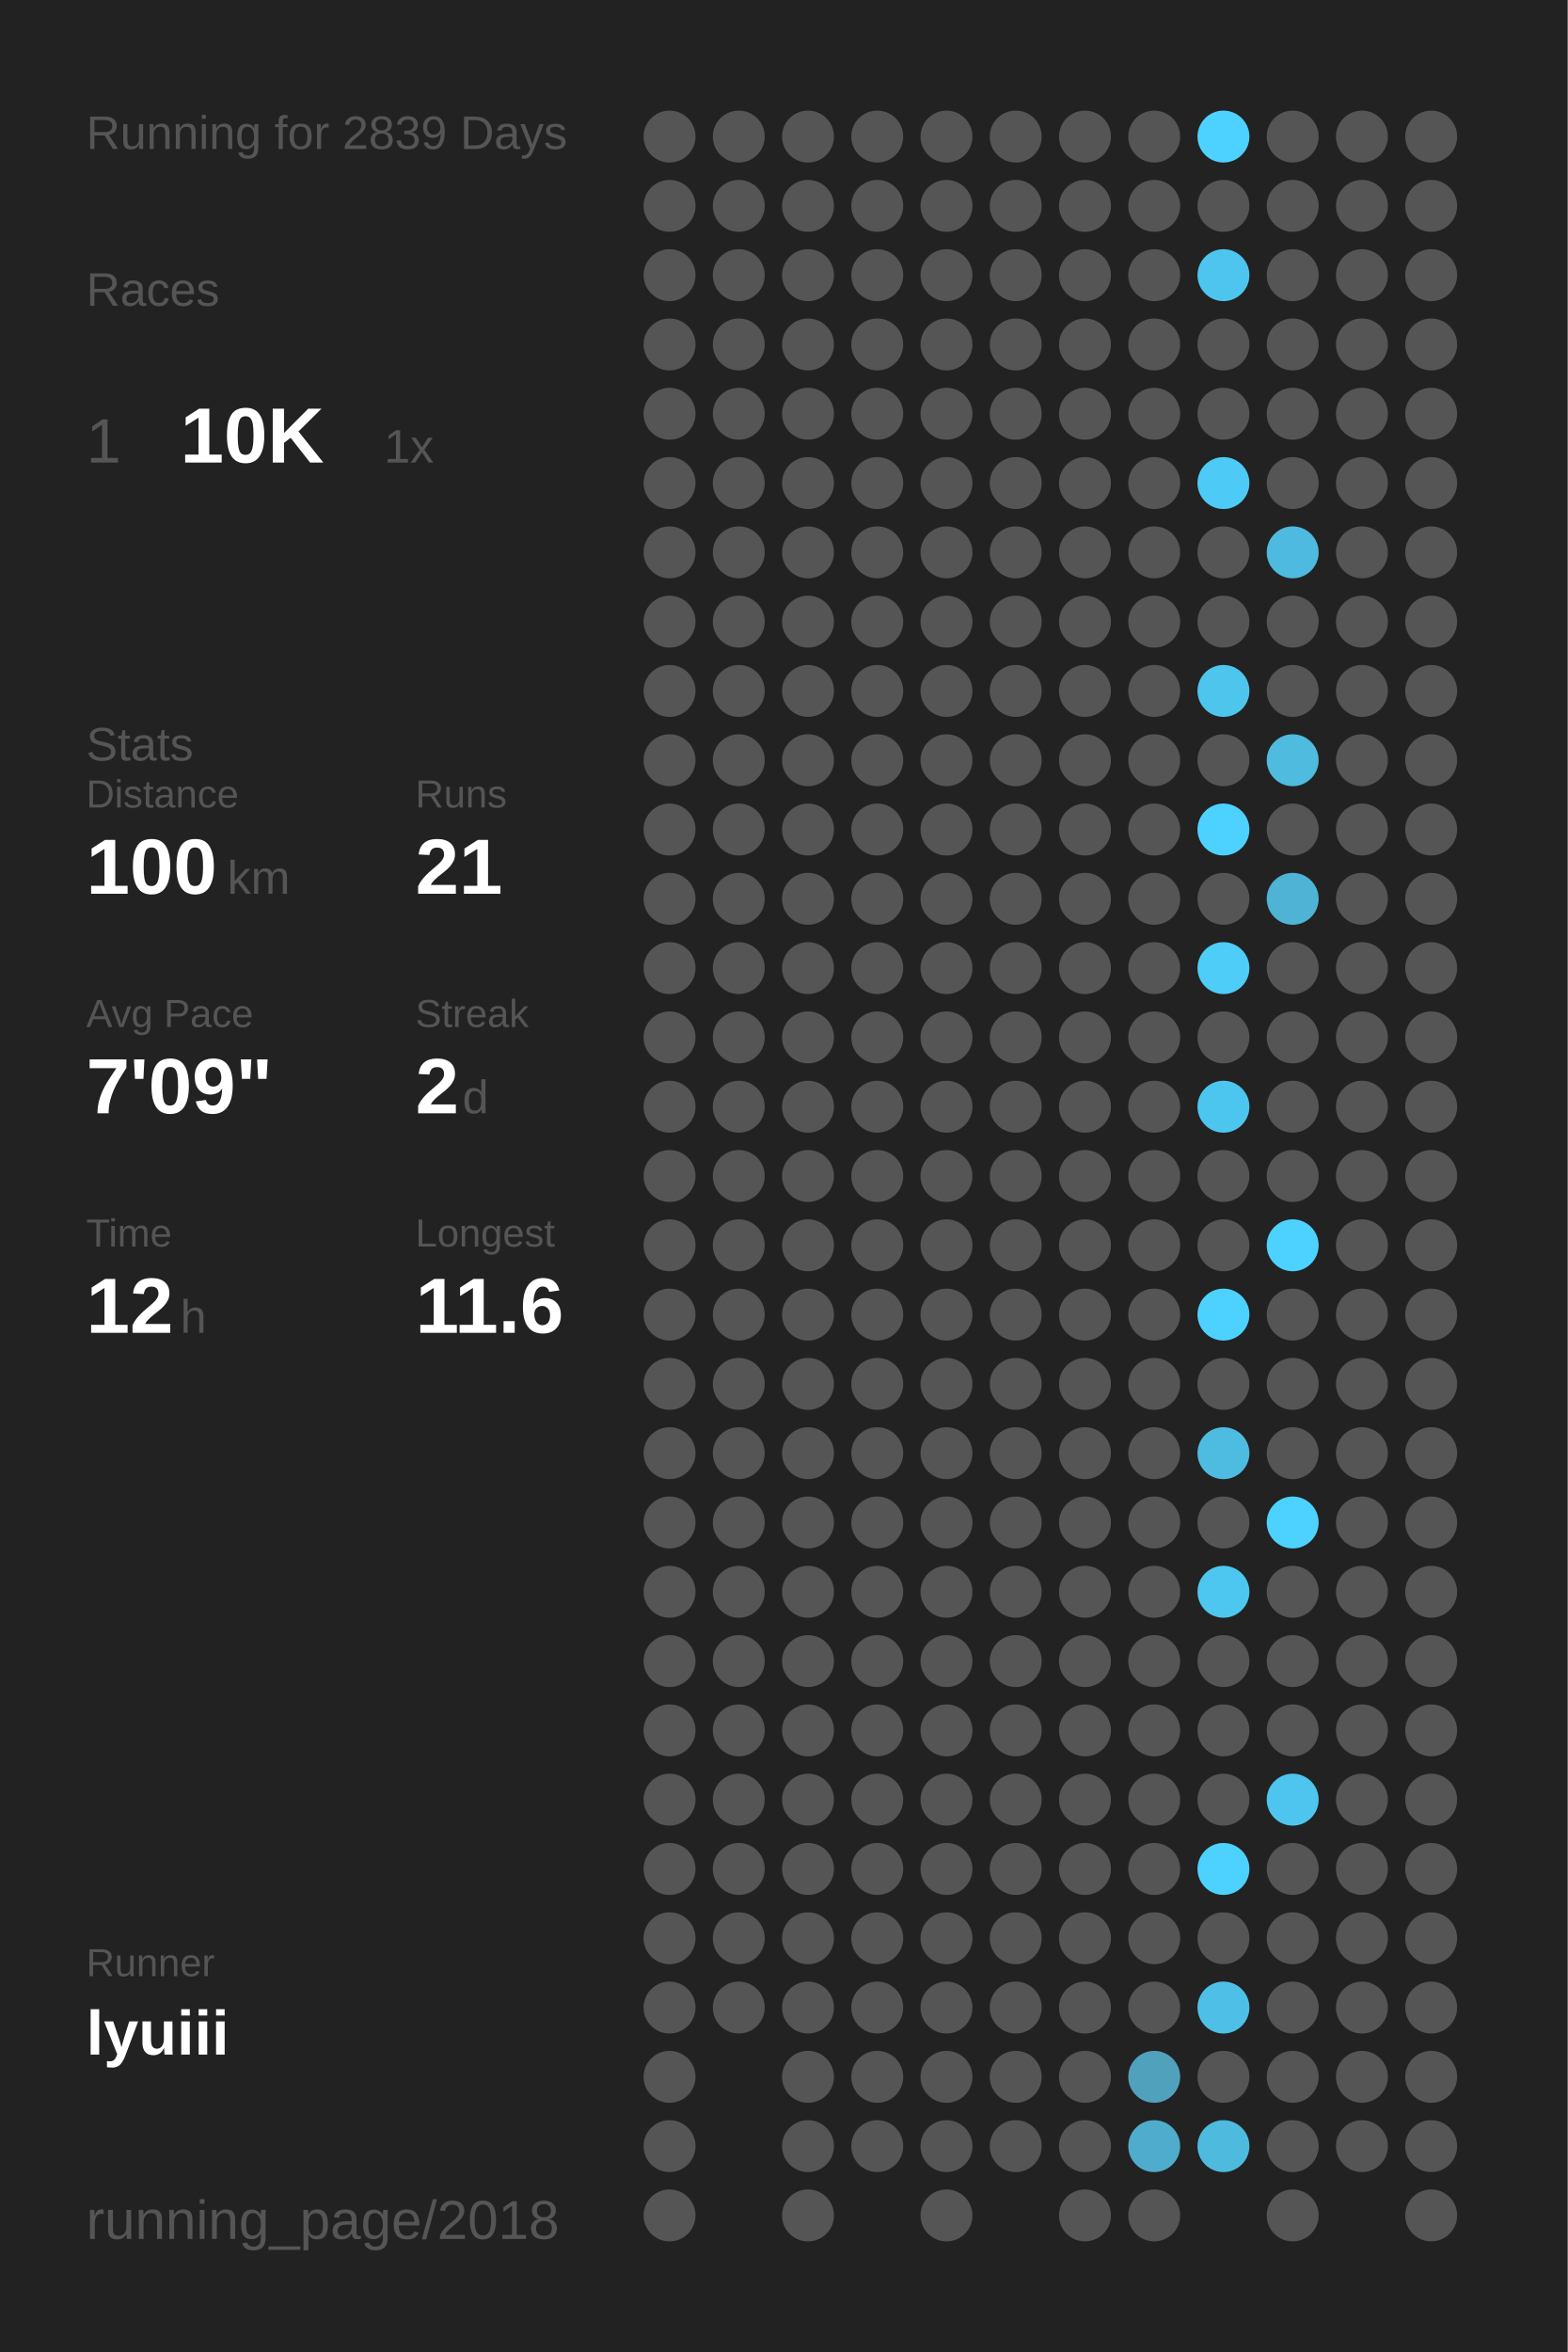
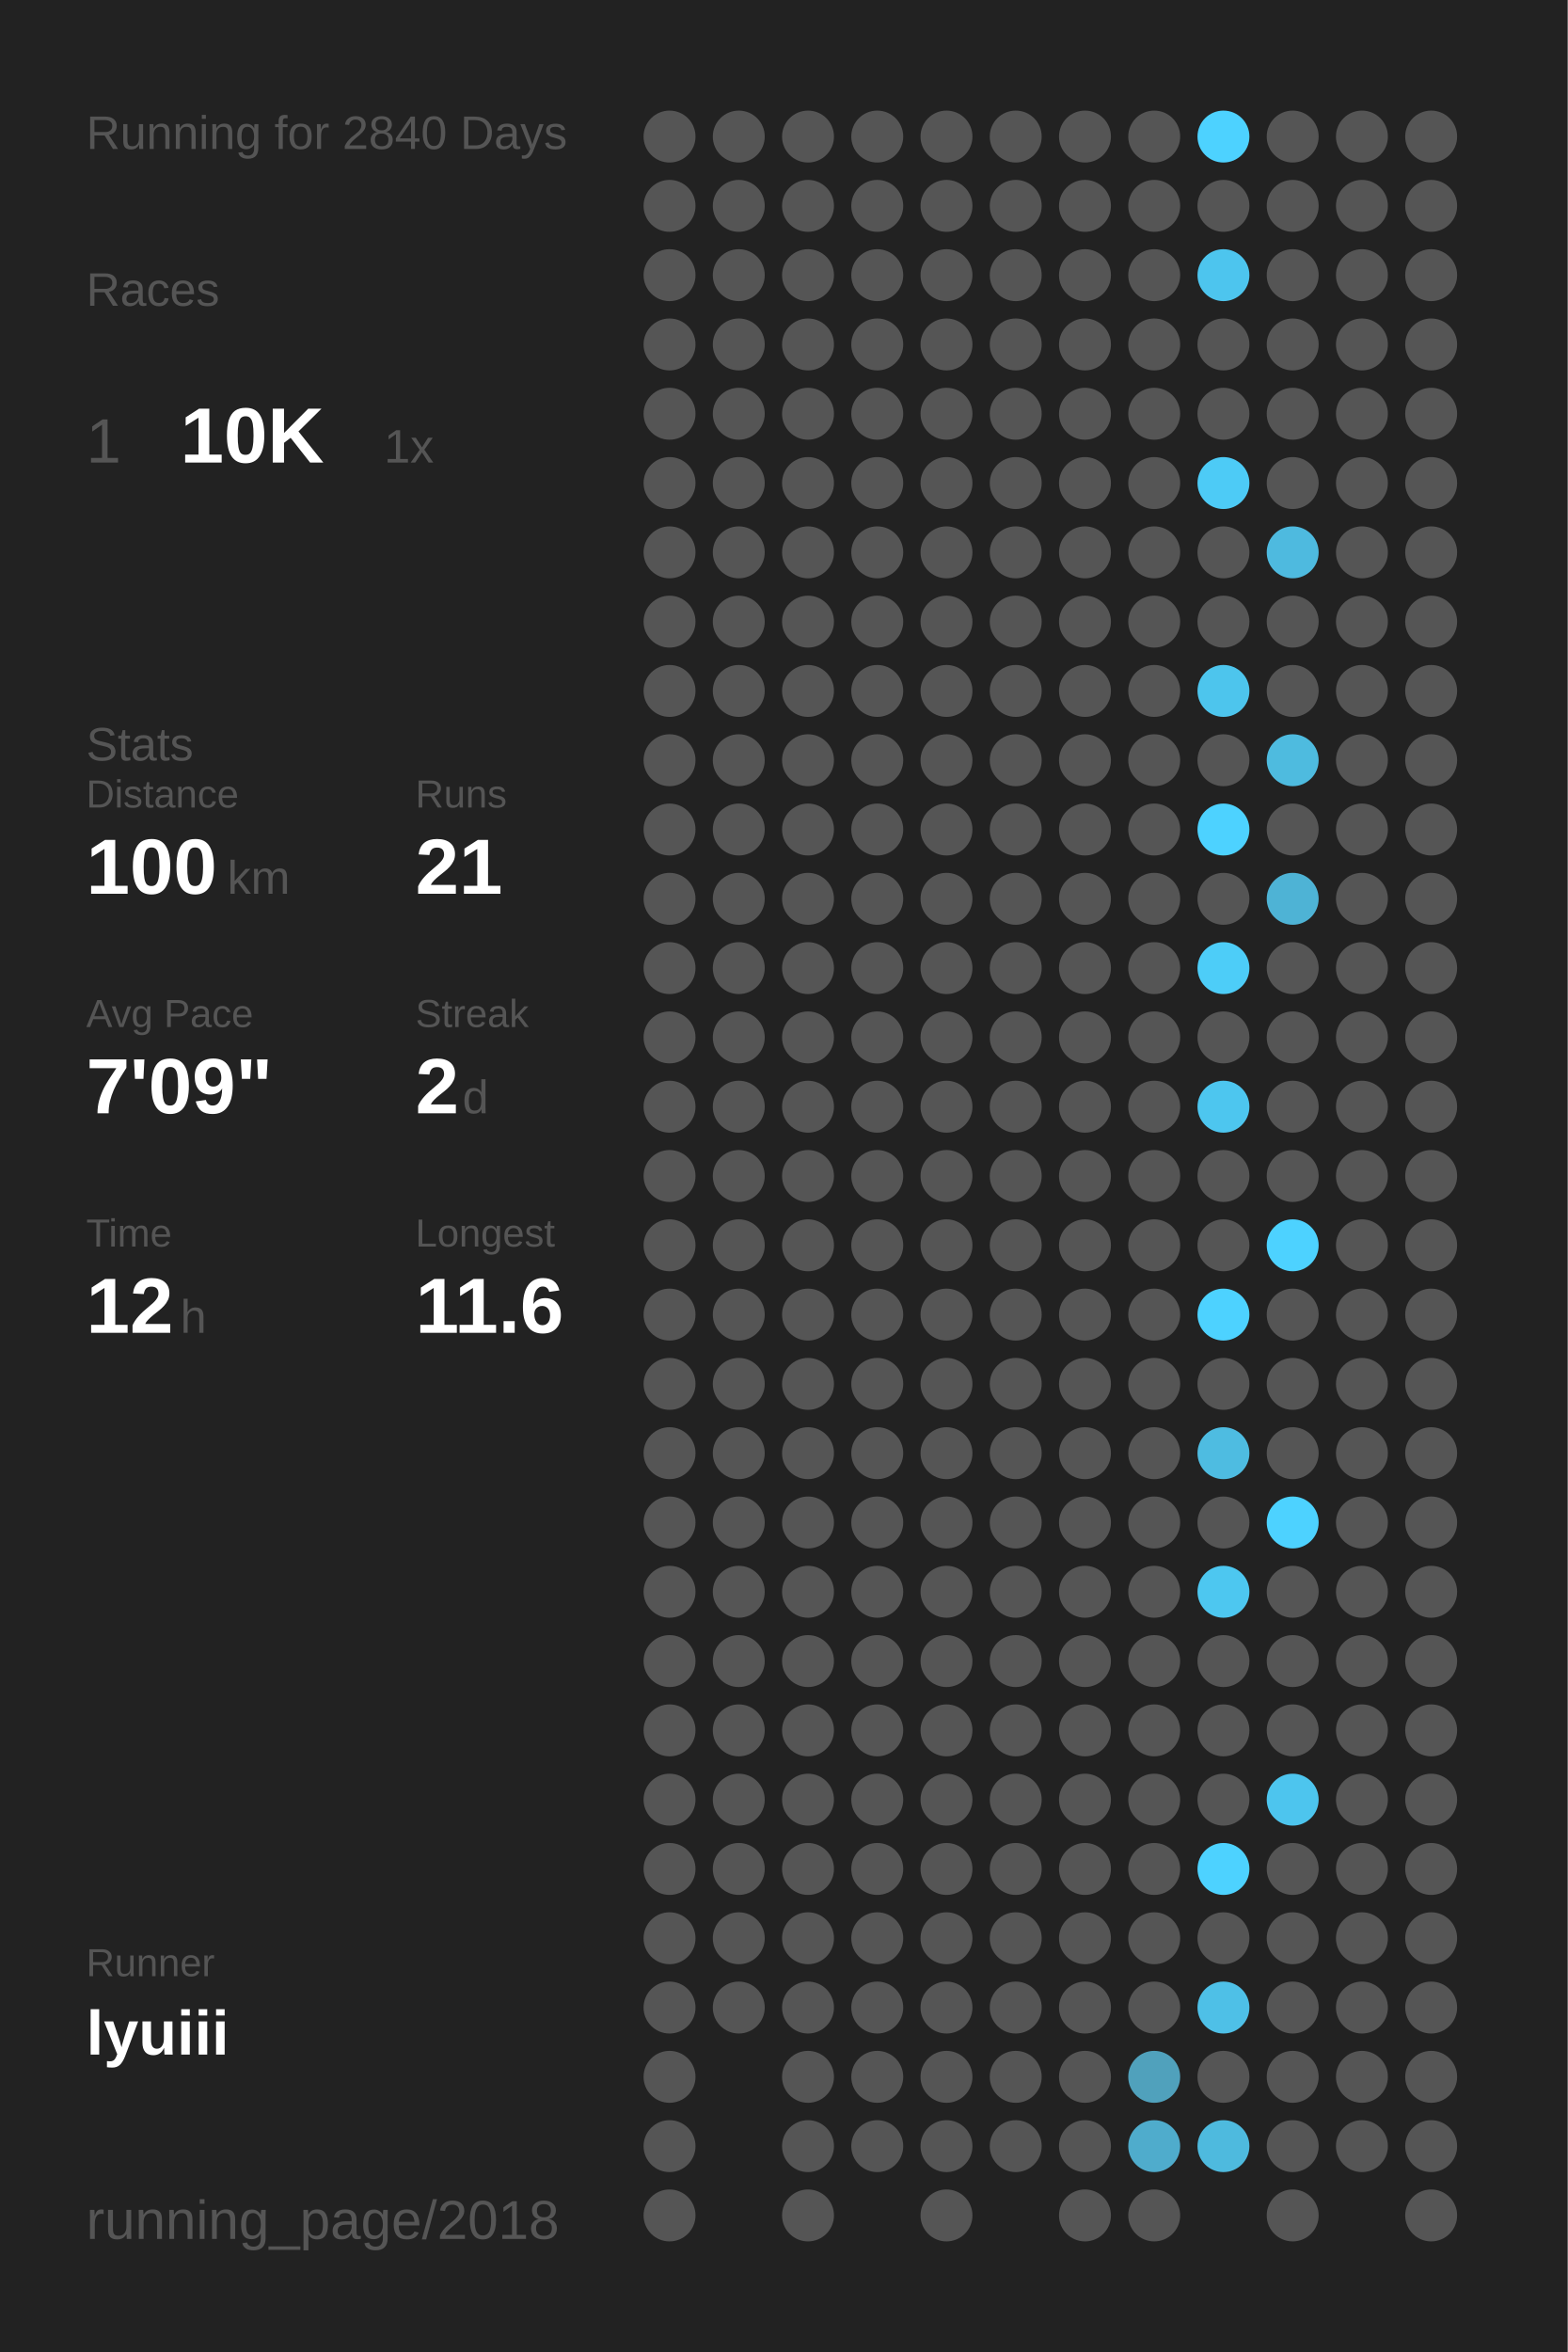
<svg xmlns="http://www.w3.org/2000/svg" baseProfile="full" height="300mm" version="1.1" viewBox="0,0,200,300" width="200mm">
  <defs />
  <rect fill="#222222" height="300" width="200" x="0" y="0" />
-   <text fill="#555555" style="font-size:6px; font-family:Arial;" x="11" y="19">Running for 2839 Days</text>
+   <text fill="#555555" style="font-size:6px; font-family:Arial;" x="11" y="19">Running for 2840 Days</text>
  <text fill="#555555" style="font-size:6px; font-family:Arial;" x="11" y="39">Races</text>
  <text fill="#555555" style="font-size:8px; font-family:Arial;" x="11" y="59">1</text>
  <text fill="#FFFFFF" style="font-size:10px; font-family:Arial; font-weight:bold;" x="23" y="59">10K</text>
  <text fill="#555555" style="font-size:6px; font-family:Arial;" x="49" y="59">1x</text>
  <text fill="#555555" style="font-size:6px; font-family:Arial;" x="11" y="97">Stats</text>
  <text fill="#555555" style="font-size:5px; font-family:Arial;" x="11" y="103">Distance</text>
  <text fill="#FFFFFF" style="font-size:10px; font-family:Arial; font-weight:bold;" x="11" y="114">100</text>
  <text fill="#555555" style="font-size:6px; font-family:Arial;" x="29" y="114">km</text>
  <text fill="#555555" style="font-size:5px; font-family:Arial;" x="53" y="103">Runs</text>
  <text fill="#FFFFFF" style="font-size:10px; font-family:Arial; font-weight:bold;" x="53" y="114">21</text>
  <text fill="#555555" style="font-size:5px; font-family:Arial;" x="11" y="131">Avg Pace</text>
  <text fill="#FFFFFF" style="font-size:10px; font-family:Arial; font-weight:bold;" x="11" y="142">7'09"</text>
  <text fill="#555555" style="font-size:5px; font-family:Arial;" x="53" y="131">Streak</text>
  <text fill="#FFFFFF" style="font-size:10px; font-family:Arial; font-weight:bold;" x="53" y="142">2</text>
  <text fill="#555555" style="font-size:6px; font-family:Arial;" x="59" y="142">d</text>
  <text fill="#555555" style="font-size:5px; font-family:Arial;" x="11" y="159">Time</text>
  <text fill="#FFFFFF" style="font-size:10px; font-family:Arial; font-weight:bold;" x="11" y="170">12</text>
  <text fill="#555555" style="font-size:6px; font-family:Arial;" x="23" y="170">h</text>
  <text fill="#555555" style="font-size:5px; font-family:Arial;" x="53" y="159">Longest</text>
  <text fill="#FFFFFF" style="font-size:10px; font-family:Arial; font-weight:bold;" x="53" y="170">11.6</text>
  <text fill="#555555" style="font-size:5px; font-family:Arial;" x="11" y="252.065">Runner</text>
  <text fill="#FFFFFF" style="font-size:8px; font-family:Arial; font-weight:bold;" x="11" y="262.065">lyuiii</text>
  <text fill="#555555" style="font-size:7px; font-family:Arial;" x="11" y="285.581">running_page/2018</text>
  <circle cx="85.417" cy="17.419" fill="#555555" r="3.312" />
  <circle cx="85.417" cy="26.258" fill="#555555" r="3.312" />
  <circle cx="85.417" cy="35.097" fill="#555555" r="3.312" />
  <circle cx="85.417" cy="43.935" fill="#555555" r="3.312" />
  <circle cx="85.417" cy="52.774" fill="#555555" r="3.312" />
  <circle cx="85.417" cy="61.613" fill="#555555" r="3.312" />
  <circle cx="85.417" cy="70.452" fill="#555555" r="3.312" />
  <circle cx="85.417" cy="79.29" fill="#555555" r="3.312" />
  <circle cx="85.417" cy="88.129" fill="#555555" r="3.312" />
  <circle cx="85.417" cy="96.968" fill="#555555" r="3.312" />
  <circle cx="85.417" cy="105.806" fill="#555555" r="3.312" />
  <circle cx="85.417" cy="114.645" fill="#555555" r="3.312" />
  <circle cx="85.417" cy="123.484" fill="#555555" r="3.312" />
  <circle cx="85.417" cy="132.323" fill="#555555" r="3.312" />
  <circle cx="85.417" cy="141.161" fill="#555555" r="3.312" />
  <circle cx="85.417" cy="150" fill="#555555" r="3.312" />
  <circle cx="85.417" cy="158.839" fill="#555555" r="3.312" />
  <circle cx="85.417" cy="167.677" fill="#555555" r="3.312" />
  <circle cx="85.417" cy="176.516" fill="#555555" r="3.312" />
  <circle cx="85.417" cy="185.355" fill="#555555" r="3.312" />
  <circle cx="85.417" cy="194.194" fill="#555555" r="3.312" />
  <circle cx="85.417" cy="203.032" fill="#555555" r="3.312" />
  <circle cx="85.417" cy="211.871" fill="#555555" r="3.312" />
  <circle cx="85.417" cy="220.71" fill="#555555" r="3.312" />
  <circle cx="85.417" cy="229.548" fill="#555555" r="3.312" />
  <circle cx="85.417" cy="238.387" fill="#555555" r="3.312" />
  <circle cx="85.417" cy="247.226" fill="#555555" r="3.312" />
  <circle cx="85.417" cy="256.065" fill="#555555" r="3.312" />
  <circle cx="85.417" cy="264.903" fill="#555555" r="3.312" />
  <circle cx="85.417" cy="273.742" fill="#555555" r="3.312" />
  <circle cx="85.417" cy="282.581" fill="#555555" r="3.312" />
  <circle cx="94.25" cy="17.419" fill="#555555" r="3.312" />
  <circle cx="94.25" cy="26.258" fill="#555555" r="3.312" />
  <circle cx="94.25" cy="35.097" fill="#555555" r="3.312" />
  <circle cx="94.25" cy="43.935" fill="#555555" r="3.312" />
  <circle cx="94.25" cy="52.774" fill="#555555" r="3.312" />
  <circle cx="94.25" cy="61.613" fill="#555555" r="3.312" />
  <circle cx="94.25" cy="70.452" fill="#555555" r="3.312" />
  <circle cx="94.25" cy="79.29" fill="#555555" r="3.312" />
  <circle cx="94.25" cy="88.129" fill="#555555" r="3.312" />
  <circle cx="94.25" cy="96.968" fill="#555555" r="3.312" />
  <circle cx="94.25" cy="105.806" fill="#555555" r="3.312" />
  <circle cx="94.25" cy="114.645" fill="#555555" r="3.312" />
  <circle cx="94.25" cy="123.484" fill="#555555" r="3.312" />
  <circle cx="94.25" cy="132.323" fill="#555555" r="3.312" />
  <circle cx="94.25" cy="141.161" fill="#555555" r="3.312" />
  <circle cx="94.25" cy="150" fill="#555555" r="3.312" />
  <circle cx="94.25" cy="158.839" fill="#555555" r="3.312" />
  <circle cx="94.25" cy="167.677" fill="#555555" r="3.312" />
  <circle cx="94.25" cy="176.516" fill="#555555" r="3.312" />
  <circle cx="94.25" cy="185.355" fill="#555555" r="3.312" />
  <circle cx="94.25" cy="194.194" fill="#555555" r="3.312" />
  <circle cx="94.25" cy="203.032" fill="#555555" r="3.312" />
  <circle cx="94.25" cy="211.871" fill="#555555" r="3.312" />
  <circle cx="94.25" cy="220.71" fill="#555555" r="3.312" />
  <circle cx="94.25" cy="229.548" fill="#555555" r="3.312" />
  <circle cx="94.25" cy="238.387" fill="#555555" r="3.312" />
  <circle cx="94.25" cy="247.226" fill="#555555" r="3.312" />
  <circle cx="94.25" cy="256.065" fill="#555555" r="3.312" />
  <circle cx="103.083" cy="17.419" fill="#555555" r="3.312" />
  <circle cx="103.083" cy="26.258" fill="#555555" r="3.312" />
  <circle cx="103.083" cy="35.097" fill="#555555" r="3.312" />
  <circle cx="103.083" cy="43.935" fill="#555555" r="3.312" />
  <circle cx="103.083" cy="52.774" fill="#555555" r="3.312" />
  <circle cx="103.083" cy="61.613" fill="#555555" r="3.312" />
  <circle cx="103.083" cy="70.452" fill="#555555" r="3.312" />
  <circle cx="103.083" cy="79.29" fill="#555555" r="3.312" />
  <circle cx="103.083" cy="88.129" fill="#555555" r="3.312" />
  <circle cx="103.083" cy="96.968" fill="#555555" r="3.312" />
  <circle cx="103.083" cy="105.806" fill="#555555" r="3.312" />
  <circle cx="103.083" cy="114.645" fill="#555555" r="3.312" />
  <circle cx="103.083" cy="123.484" fill="#555555" r="3.312" />
  <circle cx="103.083" cy="132.323" fill="#555555" r="3.312" />
  <circle cx="103.083" cy="141.161" fill="#555555" r="3.312" />
  <circle cx="103.083" cy="150" fill="#555555" r="3.312" />
  <circle cx="103.083" cy="158.839" fill="#555555" r="3.312" />
  <circle cx="103.083" cy="167.677" fill="#555555" r="3.312" />
  <circle cx="103.083" cy="176.516" fill="#555555" r="3.312" />
  <circle cx="103.083" cy="185.355" fill="#555555" r="3.312" />
  <circle cx="103.083" cy="194.194" fill="#555555" r="3.312" />
  <circle cx="103.083" cy="203.032" fill="#555555" r="3.312" />
  <circle cx="103.083" cy="211.871" fill="#555555" r="3.312" />
  <circle cx="103.083" cy="220.71" fill="#555555" r="3.312" />
  <circle cx="103.083" cy="229.548" fill="#555555" r="3.312" />
  <circle cx="103.083" cy="238.387" fill="#555555" r="3.312" />
  <circle cx="103.083" cy="247.226" fill="#555555" r="3.312" />
  <circle cx="103.083" cy="256.065" fill="#555555" r="3.312" />
  <circle cx="103.083" cy="264.903" fill="#555555" r="3.312" />
  <circle cx="103.083" cy="273.742" fill="#555555" r="3.312" />
  <circle cx="103.083" cy="282.581" fill="#555555" r="3.312" />
  <circle cx="111.917" cy="17.419" fill="#555555" r="3.312" />
  <circle cx="111.917" cy="26.258" fill="#555555" r="3.312" />
  <circle cx="111.917" cy="35.097" fill="#555555" r="3.312" />
  <circle cx="111.917" cy="43.935" fill="#555555" r="3.312" />
  <circle cx="111.917" cy="52.774" fill="#555555" r="3.312" />
  <circle cx="111.917" cy="61.613" fill="#555555" r="3.312" />
  <circle cx="111.917" cy="70.452" fill="#555555" r="3.312" />
  <circle cx="111.917" cy="79.29" fill="#555555" r="3.312" />
  <circle cx="111.917" cy="88.129" fill="#555555" r="3.312" />
  <circle cx="111.917" cy="96.968" fill="#555555" r="3.312" />
  <circle cx="111.917" cy="105.806" fill="#555555" r="3.312" />
  <circle cx="111.917" cy="114.645" fill="#555555" r="3.312" />
  <circle cx="111.917" cy="123.484" fill="#555555" r="3.312" />
  <circle cx="111.917" cy="132.323" fill="#555555" r="3.312" />
  <circle cx="111.917" cy="141.161" fill="#555555" r="3.312" />
  <circle cx="111.917" cy="150" fill="#555555" r="3.312" />
  <circle cx="111.917" cy="158.839" fill="#555555" r="3.312" />
  <circle cx="111.917" cy="167.677" fill="#555555" r="3.312" />
  <circle cx="111.917" cy="176.516" fill="#555555" r="3.312" />
  <circle cx="111.917" cy="185.355" fill="#555555" r="3.312" />
  <circle cx="111.917" cy="194.194" fill="#555555" r="3.312" />
  <circle cx="111.917" cy="203.032" fill="#555555" r="3.312" />
  <circle cx="111.917" cy="211.871" fill="#555555" r="3.312" />
  <circle cx="111.917" cy="220.71" fill="#555555" r="3.312" />
  <circle cx="111.917" cy="229.548" fill="#555555" r="3.312" />
  <circle cx="111.917" cy="238.387" fill="#555555" r="3.312" />
  <circle cx="111.917" cy="247.226" fill="#555555" r="3.312" />
  <circle cx="111.917" cy="256.065" fill="#555555" r="3.312" />
  <circle cx="111.917" cy="264.903" fill="#555555" r="3.312" />
  <circle cx="111.917" cy="273.742" fill="#555555" r="3.312" />
  <circle cx="120.75" cy="17.419" fill="#555555" r="3.312" />
  <circle cx="120.75" cy="26.258" fill="#555555" r="3.312" />
  <circle cx="120.75" cy="35.097" fill="#555555" r="3.312" />
  <circle cx="120.75" cy="43.935" fill="#555555" r="3.312" />
  <circle cx="120.75" cy="52.774" fill="#555555" r="3.312" />
  <circle cx="120.75" cy="61.613" fill="#555555" r="3.312" />
  <circle cx="120.75" cy="70.452" fill="#555555" r="3.312" />
  <circle cx="120.75" cy="79.29" fill="#555555" r="3.312" />
  <circle cx="120.75" cy="88.129" fill="#555555" r="3.312" />
  <circle cx="120.75" cy="96.968" fill="#555555" r="3.312" />
  <circle cx="120.75" cy="105.806" fill="#555555" r="3.312" />
  <circle cx="120.75" cy="114.645" fill="#555555" r="3.312" />
  <circle cx="120.75" cy="123.484" fill="#555555" r="3.312" />
  <circle cx="120.75" cy="132.323" fill="#555555" r="3.312" />
  <circle cx="120.75" cy="141.161" fill="#555555" r="3.312" />
  <circle cx="120.75" cy="150" fill="#555555" r="3.312" />
  <circle cx="120.75" cy="158.839" fill="#555555" r="3.312" />
  <circle cx="120.75" cy="167.677" fill="#555555" r="3.312" />
  <circle cx="120.75" cy="176.516" fill="#555555" r="3.312" />
  <circle cx="120.75" cy="185.355" fill="#555555" r="3.312" />
  <circle cx="120.75" cy="194.194" fill="#555555" r="3.312" />
  <circle cx="120.75" cy="203.032" fill="#555555" r="3.312" />
  <circle cx="120.75" cy="211.871" fill="#555555" r="3.312" />
  <circle cx="120.75" cy="220.71" fill="#555555" r="3.312" />
  <circle cx="120.75" cy="229.548" fill="#555555" r="3.312" />
  <circle cx="120.75" cy="238.387" fill="#555555" r="3.312" />
  <circle cx="120.75" cy="247.226" fill="#555555" r="3.312" />
  <circle cx="120.75" cy="256.065" fill="#555555" r="3.312" />
  <circle cx="120.75" cy="264.903" fill="#555555" r="3.312" />
  <circle cx="120.75" cy="273.742" fill="#555555" r="3.312" />
  <circle cx="120.75" cy="282.581" fill="#555555" r="3.312" />
  <circle cx="129.583" cy="17.419" fill="#555555" r="3.312" />
  <circle cx="129.583" cy="26.258" fill="#555555" r="3.312" />
  <circle cx="129.583" cy="35.097" fill="#555555" r="3.312" />
  <circle cx="129.583" cy="43.935" fill="#555555" r="3.312" />
  <circle cx="129.583" cy="52.774" fill="#555555" r="3.312" />
  <circle cx="129.583" cy="61.613" fill="#555555" r="3.312" />
  <circle cx="129.583" cy="70.452" fill="#555555" r="3.312" />
  <circle cx="129.583" cy="79.29" fill="#555555" r="3.312" />
  <circle cx="129.583" cy="88.129" fill="#555555" r="3.312" />
  <circle cx="129.583" cy="96.968" fill="#555555" r="3.312" />
  <circle cx="129.583" cy="105.806" fill="#555555" r="3.312" />
  <circle cx="129.583" cy="114.645" fill="#555555" r="3.312" />
  <circle cx="129.583" cy="123.484" fill="#555555" r="3.312" />
  <circle cx="129.583" cy="132.323" fill="#555555" r="3.312" />
  <circle cx="129.583" cy="141.161" fill="#555555" r="3.312" />
  <circle cx="129.583" cy="150" fill="#555555" r="3.312" />
  <circle cx="129.583" cy="158.839" fill="#555555" r="3.312" />
  <circle cx="129.583" cy="167.677" fill="#555555" r="3.312" />
  <circle cx="129.583" cy="176.516" fill="#555555" r="3.312" />
  <circle cx="129.583" cy="185.355" fill="#555555" r="3.312" />
  <circle cx="129.583" cy="194.194" fill="#555555" r="3.312" />
  <circle cx="129.583" cy="203.032" fill="#555555" r="3.312" />
  <circle cx="129.583" cy="211.871" fill="#555555" r="3.312" />
  <circle cx="129.583" cy="220.71" fill="#555555" r="3.312" />
  <circle cx="129.583" cy="229.548" fill="#555555" r="3.312" />
  <circle cx="129.583" cy="238.387" fill="#555555" r="3.312" />
  <circle cx="129.583" cy="247.226" fill="#555555" r="3.312" />
  <circle cx="129.583" cy="256.065" fill="#555555" r="3.312" />
  <circle cx="129.583" cy="264.903" fill="#555555" r="3.312" />
  <circle cx="129.583" cy="273.742" fill="#555555" r="3.312" />
  <circle cx="138.417" cy="17.419" fill="#555555" r="3.312" />
  <circle cx="138.417" cy="26.258" fill="#555555" r="3.312" />
  <circle cx="138.417" cy="35.097" fill="#555555" r="3.312" />
  <circle cx="138.417" cy="43.935" fill="#555555" r="3.312" />
  <circle cx="138.417" cy="52.774" fill="#555555" r="3.312" />
  <circle cx="138.417" cy="61.613" fill="#555555" r="3.312" />
  <circle cx="138.417" cy="70.452" fill="#555555" r="3.312" />
  <circle cx="138.417" cy="79.29" fill="#555555" r="3.312" />
  <circle cx="138.417" cy="88.129" fill="#555555" r="3.312" />
  <circle cx="138.417" cy="96.968" fill="#555555" r="3.312" />
  <circle cx="138.417" cy="105.806" fill="#555555" r="3.312" />
  <circle cx="138.417" cy="114.645" fill="#555555" r="3.312" />
  <circle cx="138.417" cy="123.484" fill="#555555" r="3.312" />
  <circle cx="138.417" cy="132.323" fill="#555555" r="3.312" />
  <circle cx="138.417" cy="141.161" fill="#555555" r="3.312" />
  <circle cx="138.417" cy="150" fill="#555555" r="3.312" />
  <circle cx="138.417" cy="158.839" fill="#555555" r="3.312" />
  <circle cx="138.417" cy="167.677" fill="#555555" r="3.312" />
  <circle cx="138.417" cy="176.516" fill="#555555" r="3.312" />
  <circle cx="138.417" cy="185.355" fill="#555555" r="3.312" />
  <circle cx="138.417" cy="194.194" fill="#555555" r="3.312" />
  <circle cx="138.417" cy="203.032" fill="#555555" r="3.312" />
  <circle cx="138.417" cy="211.871" fill="#555555" r="3.312" />
  <circle cx="138.417" cy="220.71" fill="#555555" r="3.312" />
  <circle cx="138.417" cy="229.548" fill="#555555" r="3.312" />
  <circle cx="138.417" cy="238.387" fill="#555555" r="3.312" />
  <circle cx="138.417" cy="247.226" fill="#555555" r="3.312" />
  <circle cx="138.417" cy="256.065" fill="#555555" r="3.312" />
  <circle cx="138.417" cy="264.903" fill="#555555" r="3.312" />
  <circle cx="138.417" cy="273.742" fill="#555555" r="3.312" />
  <circle cx="138.417" cy="282.581" fill="#555555" r="3.312" />
  <circle cx="147.25" cy="17.419" fill="#555555" r="3.312" />
  <circle cx="147.25" cy="26.258" fill="#555555" r="3.312" />
  <circle cx="147.25" cy="35.097" fill="#555555" r="3.312" />
  <circle cx="147.25" cy="43.935" fill="#555555" r="3.312" />
  <circle cx="147.25" cy="52.774" fill="#555555" r="3.312" />
  <circle cx="147.25" cy="61.613" fill="#555555" r="3.312" />
  <circle cx="147.25" cy="70.452" fill="#555555" r="3.312" />
  <circle cx="147.25" cy="79.29" fill="#555555" r="3.312" />
  <circle cx="147.25" cy="88.129" fill="#555555" r="3.312" />
  <circle cx="147.25" cy="96.968" fill="#555555" r="3.312" />
  <circle cx="147.25" cy="105.806" fill="#555555" r="3.312" />
  <circle cx="147.25" cy="114.645" fill="#555555" r="3.312" />
  <circle cx="147.25" cy="123.484" fill="#555555" r="3.312" />
  <circle cx="147.25" cy="132.323" fill="#555555" r="3.312" />
  <circle cx="147.25" cy="141.161" fill="#555555" r="3.312" />
  <circle cx="147.25" cy="150" fill="#555555" r="3.312" />
  <circle cx="147.25" cy="158.839" fill="#555555" r="3.312" />
  <circle cx="147.25" cy="167.677" fill="#555555" r="3.312" />
  <circle cx="147.25" cy="176.516" fill="#555555" r="3.312" />
  <circle cx="147.25" cy="185.355" fill="#555555" r="3.312" />
  <circle cx="147.25" cy="194.194" fill="#555555" r="3.312" />
  <circle cx="147.25" cy="203.032" fill="#555555" r="3.312" />
  <circle cx="147.25" cy="211.871" fill="#555555" r="3.312" />
  <circle cx="147.25" cy="220.71" fill="#555555" r="3.312" />
  <circle cx="147.25" cy="229.548" fill="#555555" r="3.312" />
  <circle cx="147.25" cy="238.387" fill="#555555" r="3.312" />
  <circle cx="147.25" cy="247.226" fill="#555555" r="3.312" />
  <circle cx="147.25" cy="256.065" fill="#555555" r="3.312" />
  <circle cx="147.25" cy="264.903" fill="#50a1bc" r="3.312" />
  <circle cx="147.25" cy="273.742" fill="#4faccc" r="3.312" />
  <circle cx="147.25" cy="282.581" fill="#555555" r="3.312" />
  <circle cx="156.083" cy="17.419" fill="#4DD2FF" r="3.312" />
  <circle cx="156.083" cy="26.258" fill="#555555" r="3.312" />
  <circle cx="156.083" cy="35.097" fill="#4dc5ee" r="3.312" />
  <circle cx="156.083" cy="43.935" fill="#555555" r="3.312" />
  <circle cx="156.083" cy="52.774" fill="#555555" r="3.312" />
  <circle cx="156.083" cy="61.613" fill="#4dcbf6" r="3.312" />
  <circle cx="156.083" cy="70.452" fill="#555555" r="3.312" />
  <circle cx="156.083" cy="79.29" fill="#555555" r="3.312" />
  <circle cx="156.083" cy="88.129" fill="#4dc5ed" r="3.312" />
  <circle cx="156.083" cy="96.968" fill="#555555" r="3.312" />
  <circle cx="156.083" cy="105.806" fill="#4DD2FF" r="3.312" />
  <circle cx="156.083" cy="114.645" fill="#555555" r="3.312" />
  <circle cx="156.083" cy="123.484" fill="#4dcdf8" r="3.312" />
  <circle cx="156.083" cy="132.323" fill="#555555" r="3.312" />
  <circle cx="156.083" cy="141.161" fill="#4dc6ef" r="3.312" />
  <circle cx="156.083" cy="150" fill="#555555" r="3.312" />
  <circle cx="156.083" cy="158.839" fill="#555555" r="3.312" />
  <circle cx="156.083" cy="167.677" fill="#4DD2FF" r="3.312" />
  <circle cx="156.083" cy="176.516" fill="#555555" r="3.312" />
  <circle cx="156.083" cy="185.355" fill="#4ebce1" r="3.312" />
  <circle cx="156.083" cy="194.194" fill="#555555" r="3.312" />
  <circle cx="156.083" cy="203.032" fill="#4dc7f0" r="3.312" />
  <circle cx="156.083" cy="211.871" fill="#555555" r="3.312" />
  <circle cx="156.083" cy="220.71" fill="#555555" r="3.312" />
  <circle cx="156.083" cy="229.548" fill="#555555" r="3.312" />
  <circle cx="156.083" cy="238.387" fill="#4DD2FF" r="3.312" />
  <circle cx="156.083" cy="247.226" fill="#555555" r="3.312" />
  <circle cx="156.083" cy="256.065" fill="#4ec0e7" r="3.312" />
  <circle cx="156.083" cy="264.903" fill="#555555" r="3.312" />
  <circle cx="156.083" cy="273.742" fill="#4ebade" r="3.312" />
  <circle cx="164.917" cy="17.419" fill="#555555" r="3.312" />
  <circle cx="164.917" cy="26.258" fill="#555555" r="3.312" />
  <circle cx="164.917" cy="35.097" fill="#555555" r="3.312" />
  <circle cx="164.917" cy="43.935" fill="#555555" r="3.312" />
  <circle cx="164.917" cy="52.774" fill="#555555" r="3.312" />
  <circle cx="164.917" cy="61.613" fill="#555555" r="3.312" />
  <circle cx="164.917" cy="70.452" fill="#4ebadf" r="3.312" />
  <circle cx="164.917" cy="79.29" fill="#555555" r="3.312" />
  <circle cx="164.917" cy="88.129" fill="#555555" r="3.312" />
  <circle cx="164.917" cy="96.968" fill="#4ebbdf" r="3.312" />
  <circle cx="164.917" cy="105.806" fill="#555555" r="3.312" />
  <circle cx="164.917" cy="114.645" fill="#4eb3d5" r="3.312" />
  <circle cx="164.917" cy="123.484" fill="#555555" r="3.312" />
  <circle cx="164.917" cy="132.323" fill="#555555" r="3.312" />
  <circle cx="164.917" cy="141.161" fill="#555555" r="3.312" />
  <circle cx="164.917" cy="150" fill="#555555" r="3.312" />
  <circle cx="164.917" cy="158.839" fill="#4DD2FF" r="3.312" />
  <circle cx="164.917" cy="167.677" fill="#555555" r="3.312" />
  <circle cx="164.917" cy="176.516" fill="#555555" r="3.312" />
  <circle cx="164.917" cy="185.355" fill="#555555" r="3.312" />
  <circle cx="164.917" cy="194.194" fill="#4DD2FF" r="3.312" />
  <circle cx="164.917" cy="203.032" fill="#555555" r="3.312" />
  <circle cx="164.917" cy="211.871" fill="#555555" r="3.312" />
  <circle cx="164.917" cy="220.71" fill="#555555" r="3.312" />
  <circle cx="164.917" cy="229.548" fill="#4dc5ee" r="3.312" />
  <circle cx="164.917" cy="238.387" fill="#555555" r="3.312" />
  <circle cx="164.917" cy="247.226" fill="#555555" r="3.312" />
  <circle cx="164.917" cy="256.065" fill="#555555" r="3.312" />
  <circle cx="164.917" cy="264.903" fill="#555555" r="3.312" />
  <circle cx="164.917" cy="273.742" fill="#555555" r="3.312" />
  <circle cx="164.917" cy="282.581" fill="#555555" r="3.312" />
  <circle cx="173.75" cy="17.419" fill="#555555" r="3.312" />
  <circle cx="173.75" cy="26.258" fill="#555555" r="3.312" />
  <circle cx="173.75" cy="35.097" fill="#555555" r="3.312" />
  <circle cx="173.75" cy="43.935" fill="#555555" r="3.312" />
  <circle cx="173.75" cy="52.774" fill="#555555" r="3.312" />
  <circle cx="173.75" cy="61.613" fill="#555555" r="3.312" />
  <circle cx="173.75" cy="70.452" fill="#555555" r="3.312" />
  <circle cx="173.75" cy="79.29" fill="#555555" r="3.312" />
  <circle cx="173.75" cy="88.129" fill="#555555" r="3.312" />
  <circle cx="173.75" cy="96.968" fill="#555555" r="3.312" />
  <circle cx="173.75" cy="105.806" fill="#555555" r="3.312" />
  <circle cx="173.75" cy="114.645" fill="#555555" r="3.312" />
  <circle cx="173.75" cy="123.484" fill="#555555" r="3.312" />
  <circle cx="173.75" cy="132.323" fill="#555555" r="3.312" />
  <circle cx="173.75" cy="141.161" fill="#555555" r="3.312" />
  <circle cx="173.75" cy="150" fill="#555555" r="3.312" />
  <circle cx="173.75" cy="158.839" fill="#555555" r="3.312" />
  <circle cx="173.75" cy="167.677" fill="#555555" r="3.312" />
  <circle cx="173.75" cy="176.516" fill="#555555" r="3.312" />
  <circle cx="173.75" cy="185.355" fill="#555555" r="3.312" />
  <circle cx="173.75" cy="194.194" fill="#555555" r="3.312" />
  <circle cx="173.75" cy="203.032" fill="#555555" r="3.312" />
  <circle cx="173.75" cy="211.871" fill="#555555" r="3.312" />
  <circle cx="173.75" cy="220.71" fill="#555555" r="3.312" />
  <circle cx="173.75" cy="229.548" fill="#555555" r="3.312" />
  <circle cx="173.75" cy="238.387" fill="#555555" r="3.312" />
  <circle cx="173.75" cy="247.226" fill="#555555" r="3.312" />
  <circle cx="173.75" cy="256.065" fill="#555555" r="3.312" />
  <circle cx="173.75" cy="264.903" fill="#555555" r="3.312" />
  <circle cx="173.75" cy="273.742" fill="#555555" r="3.312" />
  <circle cx="182.583" cy="17.419" fill="#555555" r="3.312" />
  <circle cx="182.583" cy="26.258" fill="#555555" r="3.312" />
  <circle cx="182.583" cy="35.097" fill="#555555" r="3.312" />
  <circle cx="182.583" cy="43.935" fill="#555555" r="3.312" />
  <circle cx="182.583" cy="52.774" fill="#555555" r="3.312" />
  <circle cx="182.583" cy="61.613" fill="#555555" r="3.312" />
  <circle cx="182.583" cy="70.452" fill="#555555" r="3.312" />
  <circle cx="182.583" cy="79.29" fill="#555555" r="3.312" />
  <circle cx="182.583" cy="88.129" fill="#555555" r="3.312" />
  <circle cx="182.583" cy="96.968" fill="#555555" r="3.312" />
  <circle cx="182.583" cy="105.806" fill="#555555" r="3.312" />
  <circle cx="182.583" cy="114.645" fill="#555555" r="3.312" />
  <circle cx="182.583" cy="123.484" fill="#555555" r="3.312" />
  <circle cx="182.583" cy="132.323" fill="#555555" r="3.312" />
  <circle cx="182.583" cy="141.161" fill="#555555" r="3.312" />
  <circle cx="182.583" cy="150" fill="#555555" r="3.312" />
  <circle cx="182.583" cy="158.839" fill="#555555" r="3.312" />
  <circle cx="182.583" cy="167.677" fill="#555555" r="3.312" />
  <circle cx="182.583" cy="176.516" fill="#555555" r="3.312" />
  <circle cx="182.583" cy="185.355" fill="#555555" r="3.312" />
  <circle cx="182.583" cy="194.194" fill="#555555" r="3.312" />
  <circle cx="182.583" cy="203.032" fill="#555555" r="3.312" />
  <circle cx="182.583" cy="211.871" fill="#555555" r="3.312" />
  <circle cx="182.583" cy="220.71" fill="#555555" r="3.312" />
  <circle cx="182.583" cy="229.548" fill="#555555" r="3.312" />
  <circle cx="182.583" cy="238.387" fill="#555555" r="3.312" />
  <circle cx="182.583" cy="247.226" fill="#555555" r="3.312" />
  <circle cx="182.583" cy="256.065" fill="#555555" r="3.312" />
  <circle cx="182.583" cy="264.903" fill="#555555" r="3.312" />
  <circle cx="182.583" cy="273.742" fill="#555555" r="3.312" />
  <circle cx="182.583" cy="282.581" fill="#555555" r="3.312" />
</svg>
